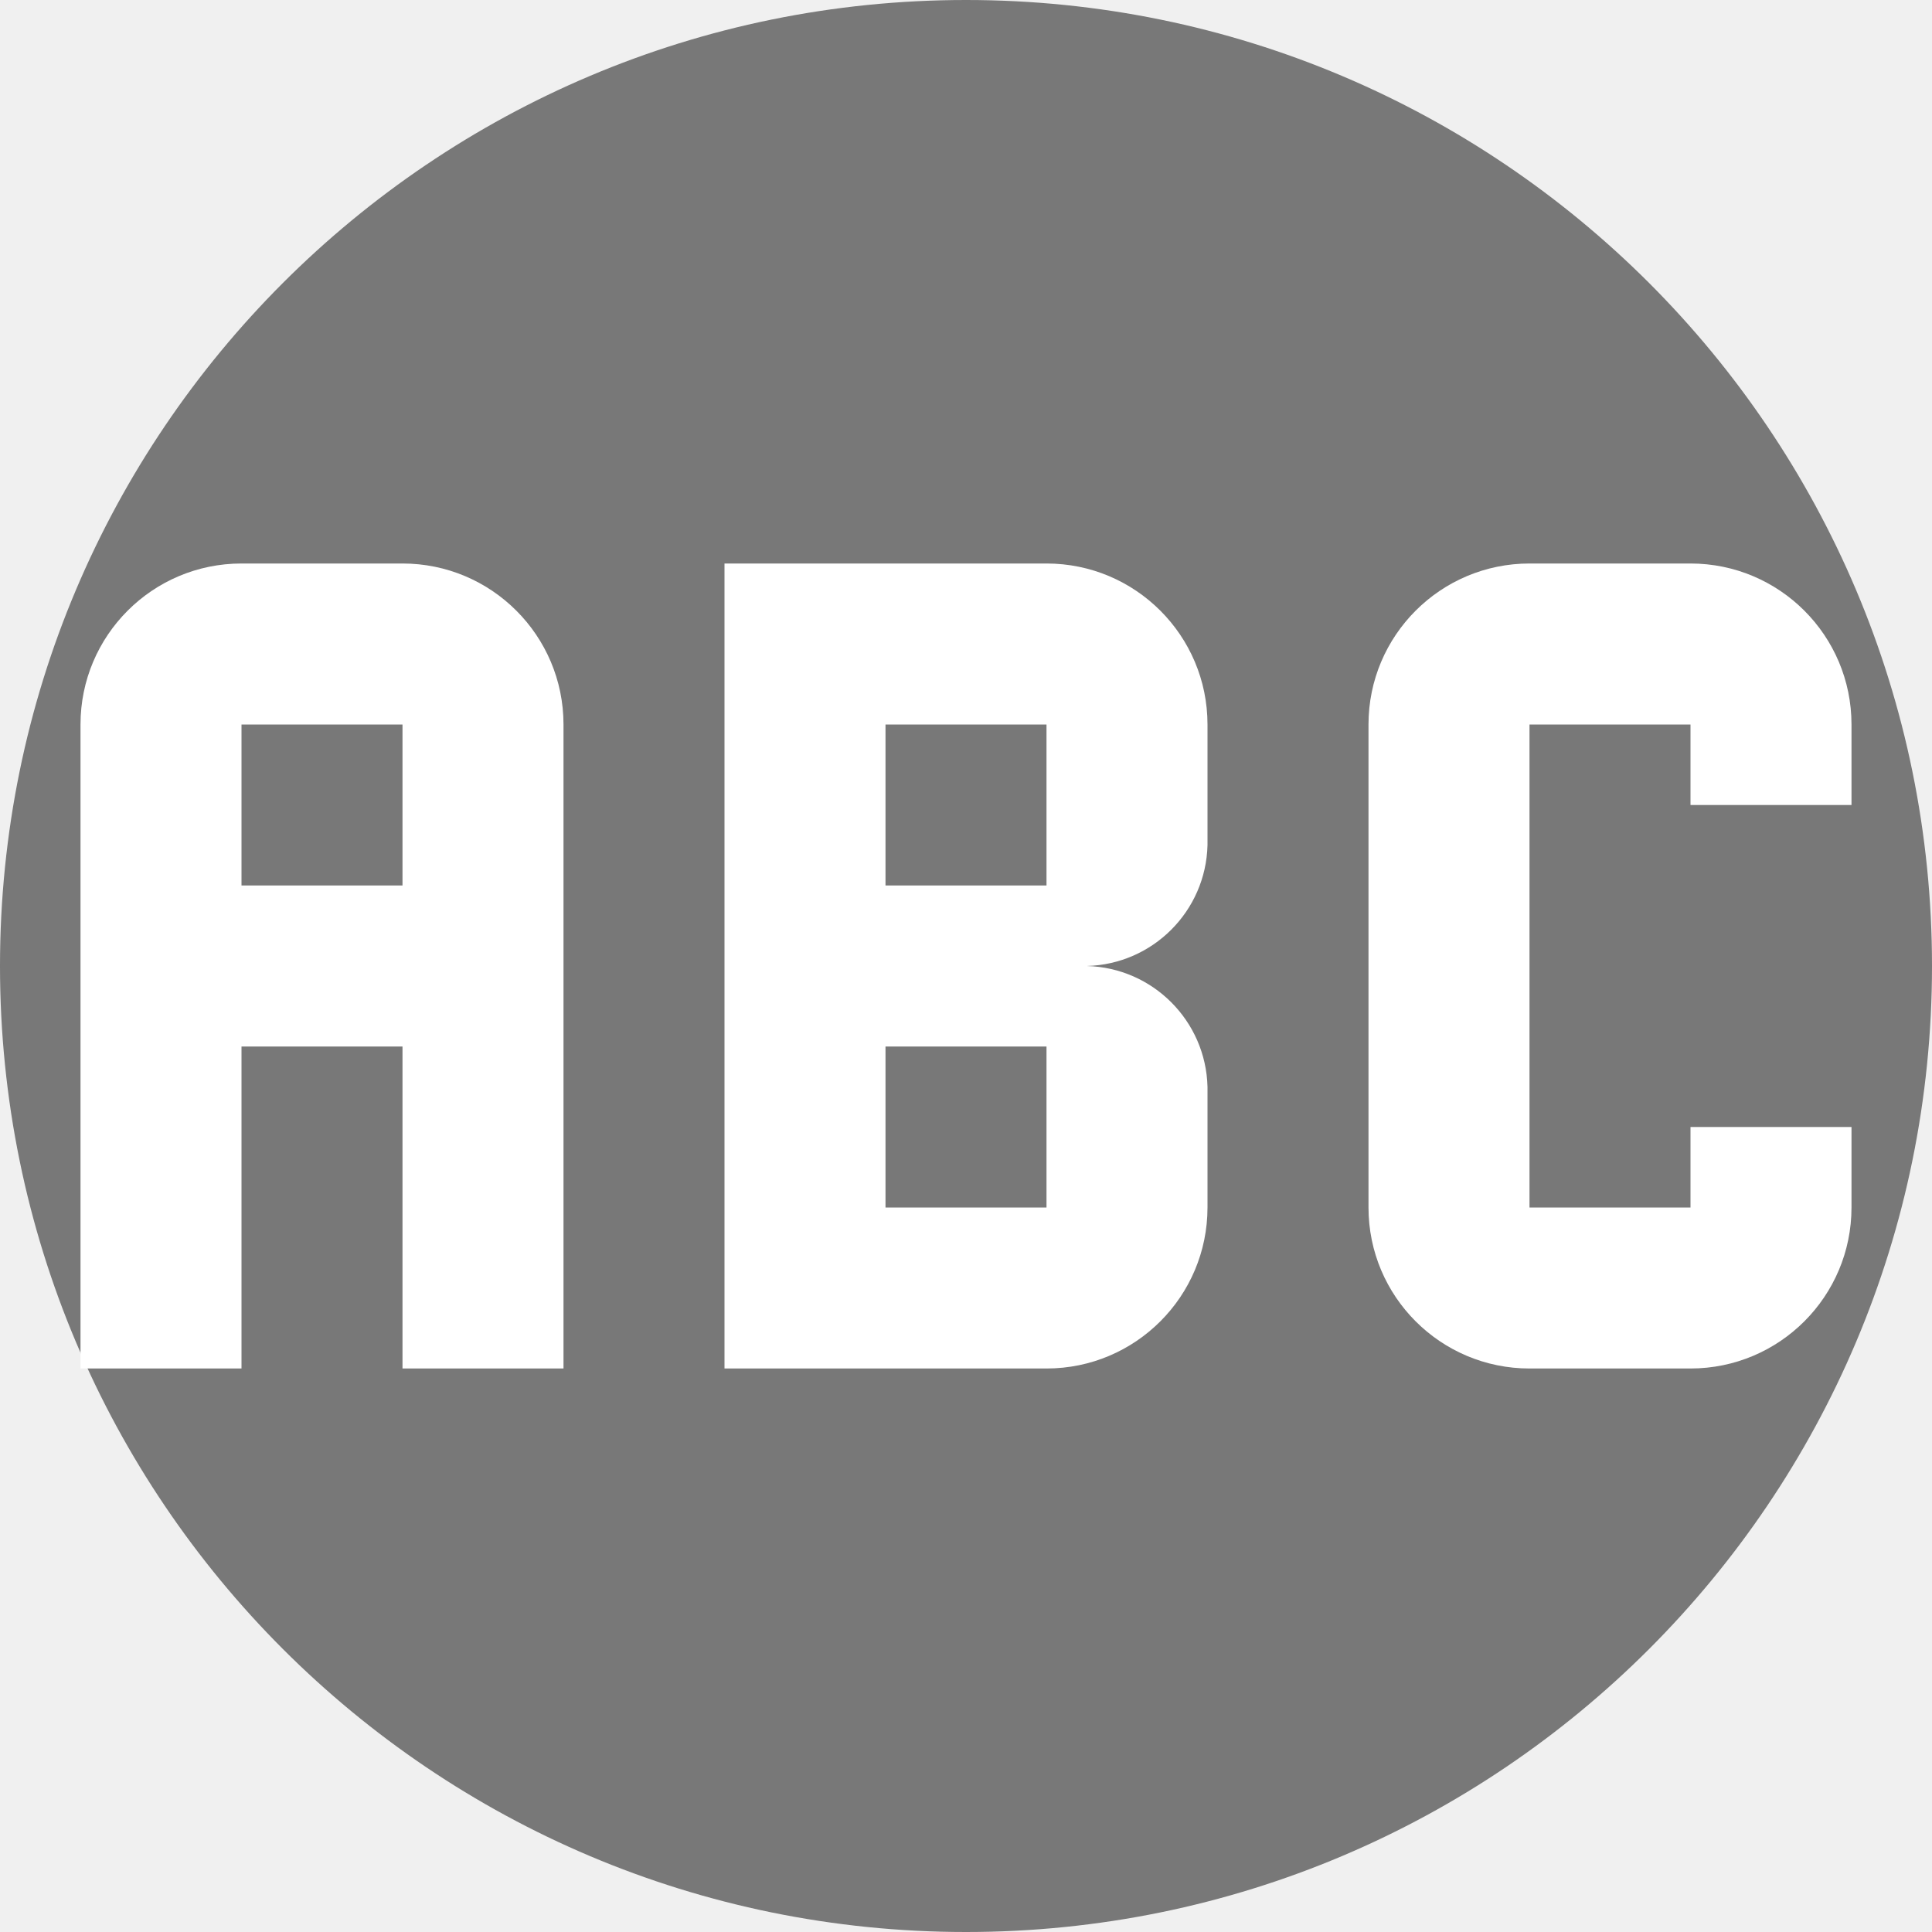
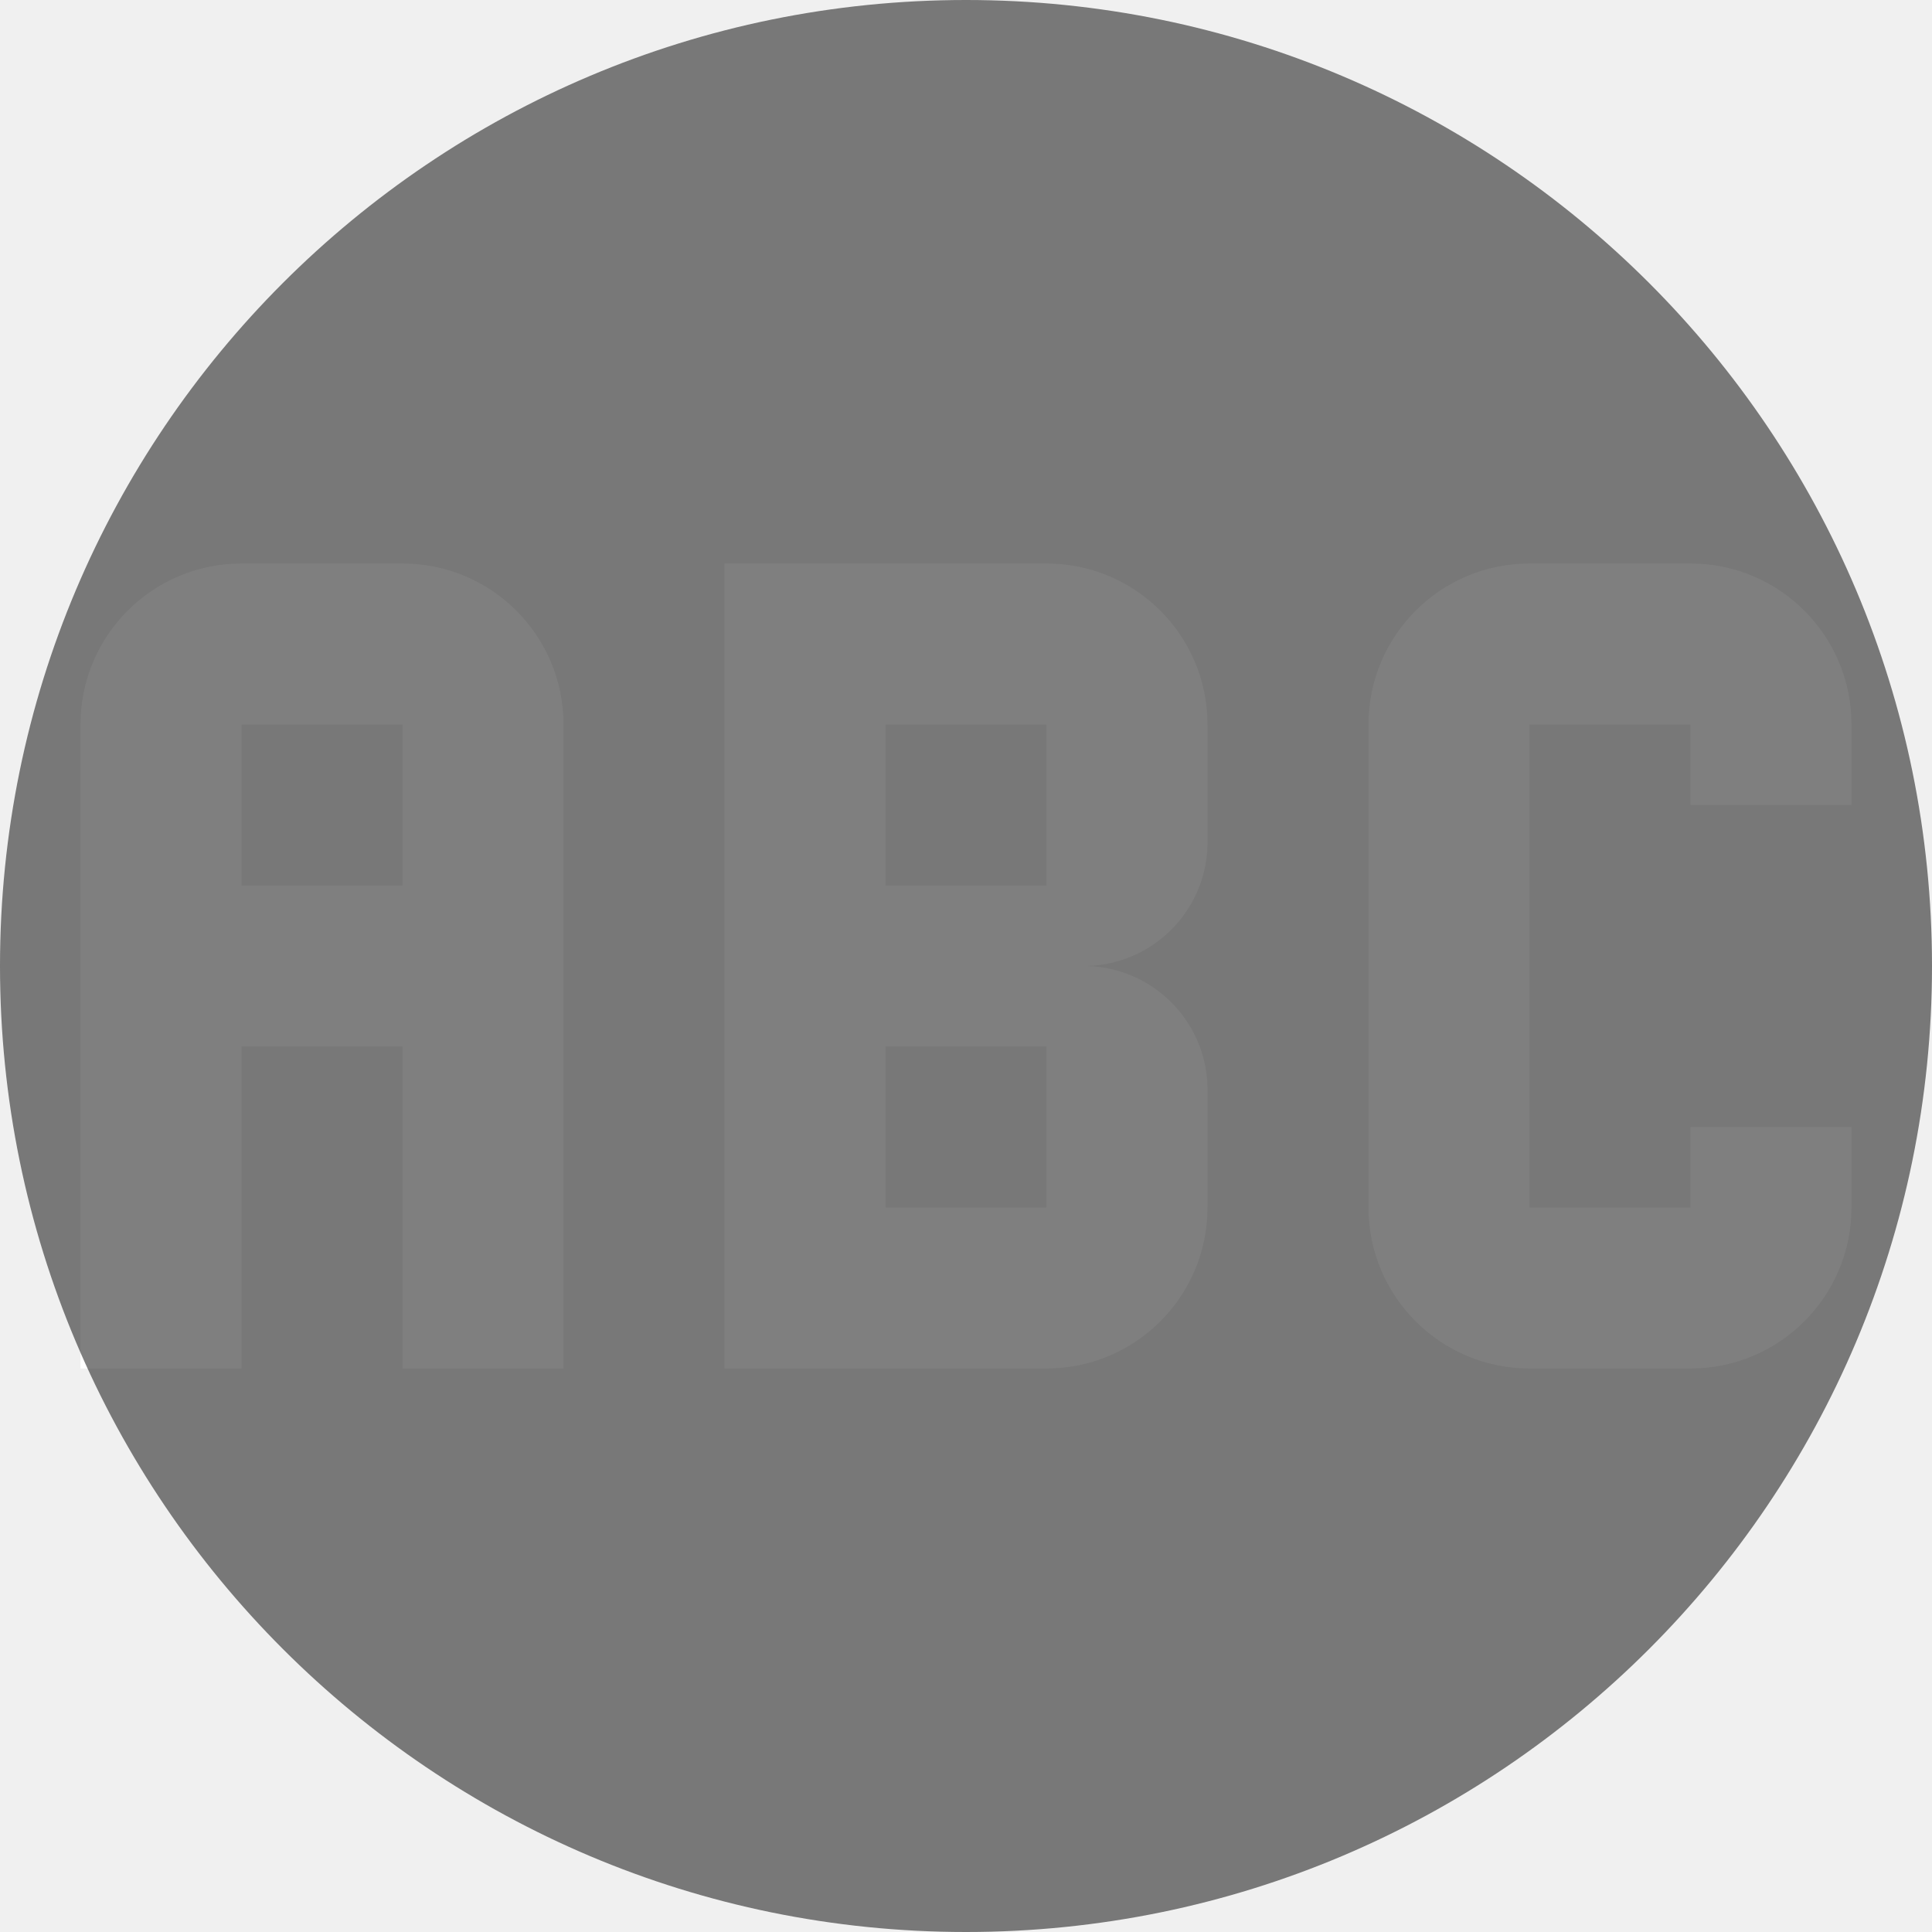
<svg xmlns="http://www.w3.org/2000/svg" big="true" version="1.1" width="16px" height="16px" viewBox="0 0 24 24">
+   <path fill="#FFFFFF" d="M3 7A2 2 0 0 0 1 9V17H3V13H5V17H7V9A2 2 0 0 0 5 7H3M3 9H5V11H3M15 10.5V9A2 2 0 0 0 13 7H9V17H13A2 2 0 0 0 15 15V13.5A1.54 1.54 0 0 0 13.5 12A1.54 1.54 0 0 0 15 10.5M13 15H11V13H13V15M13 11H11V9H13M19 7A2 2 0 0 0 17 9V15A2 2 0 0 0 19 17H21A2 2 0 0 0 23 15V14H21V15H19V9H21V10H23V9A2 2 0 0 0 21 7Z" />
  <circle r="12" cx="12" cy="12" tint="true" opacity="0.5" />
-   <path fill="#FFFFFF" d="M3 7A2 2 0 0 0 1 9V17H3V13H5V17H7V9A2 2 0 0 0 5 7H3M3 9H5V11H3M15 10.5V9A2 2 0 0 0 13 7H9V17H13A2 2 0 0 0 15 15V13.5A1.54 1.54 0 0 0 13.5 12A1.54 1.54 0 0 0 15 10.5M13 15H11V13H13V15M13 11H11V9H13M19 7A2 2 0 0 0 17 9V15A2 2 0 0 0 19 17H21A2 2 0 0 0 23 15V14H21V15H19V9H21V10H23V9A2 2 0 0 0 21 7Z" />
</svg>
